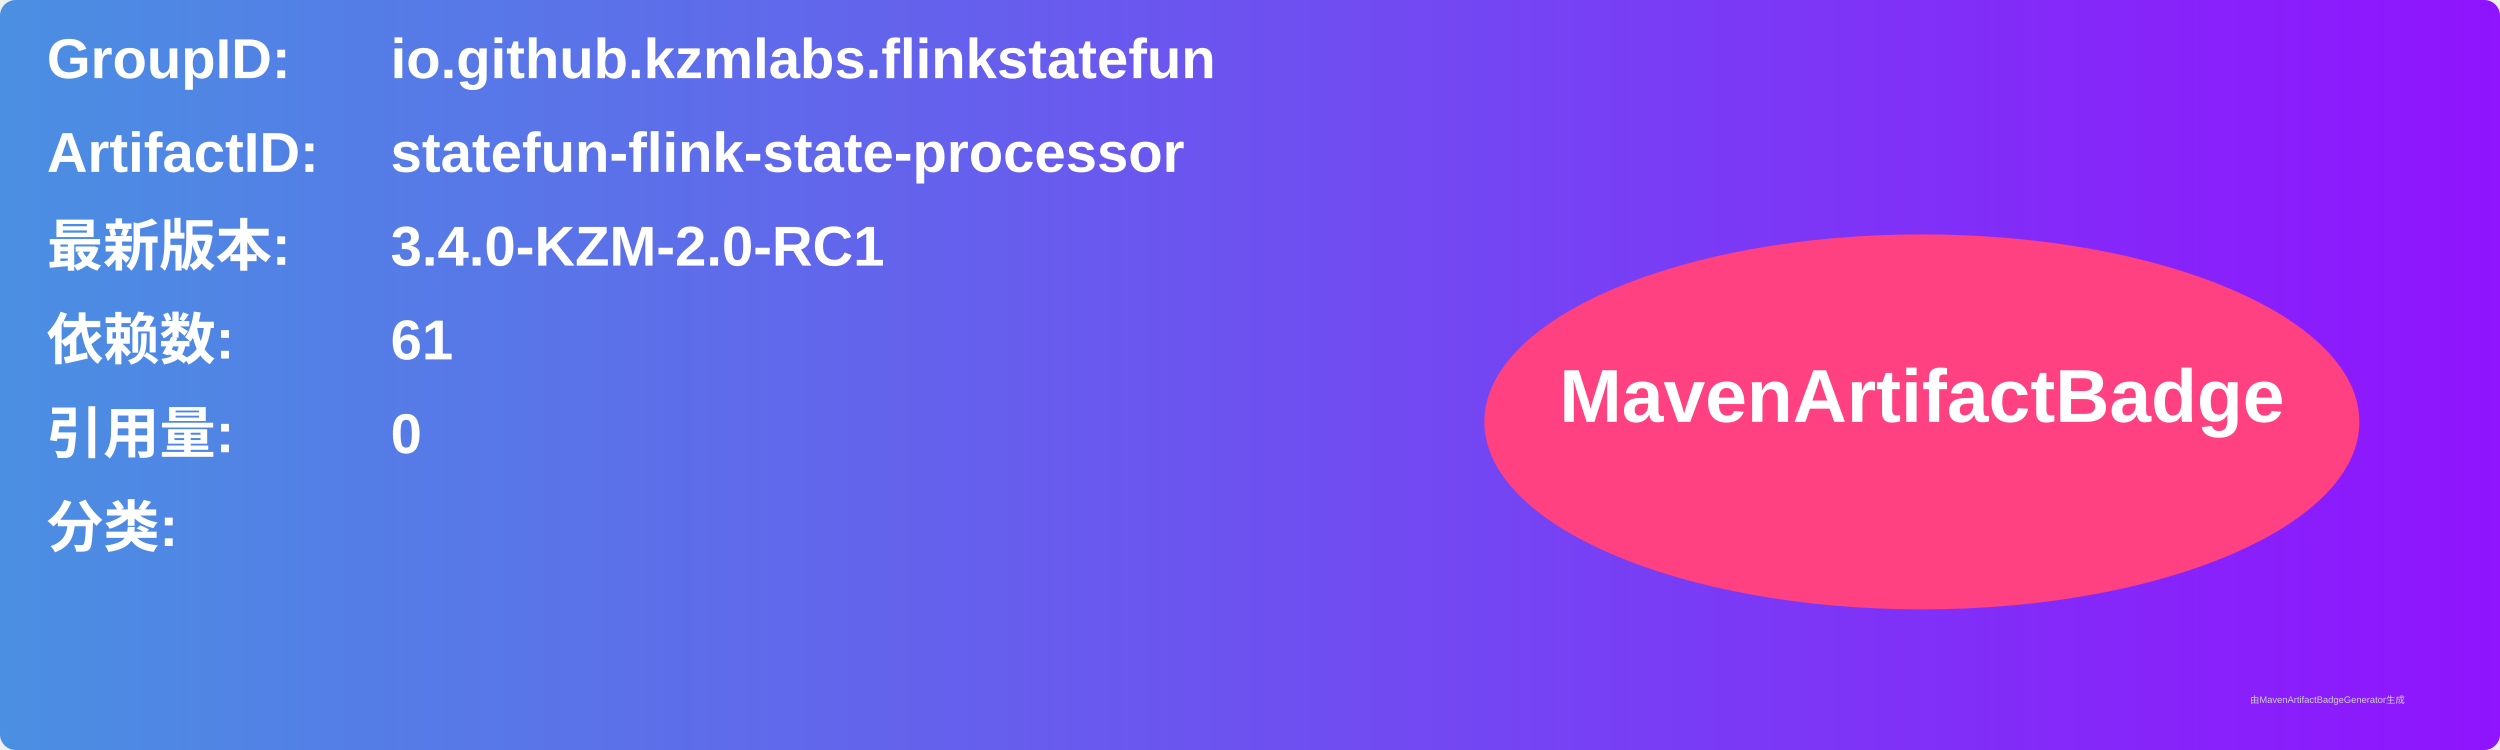
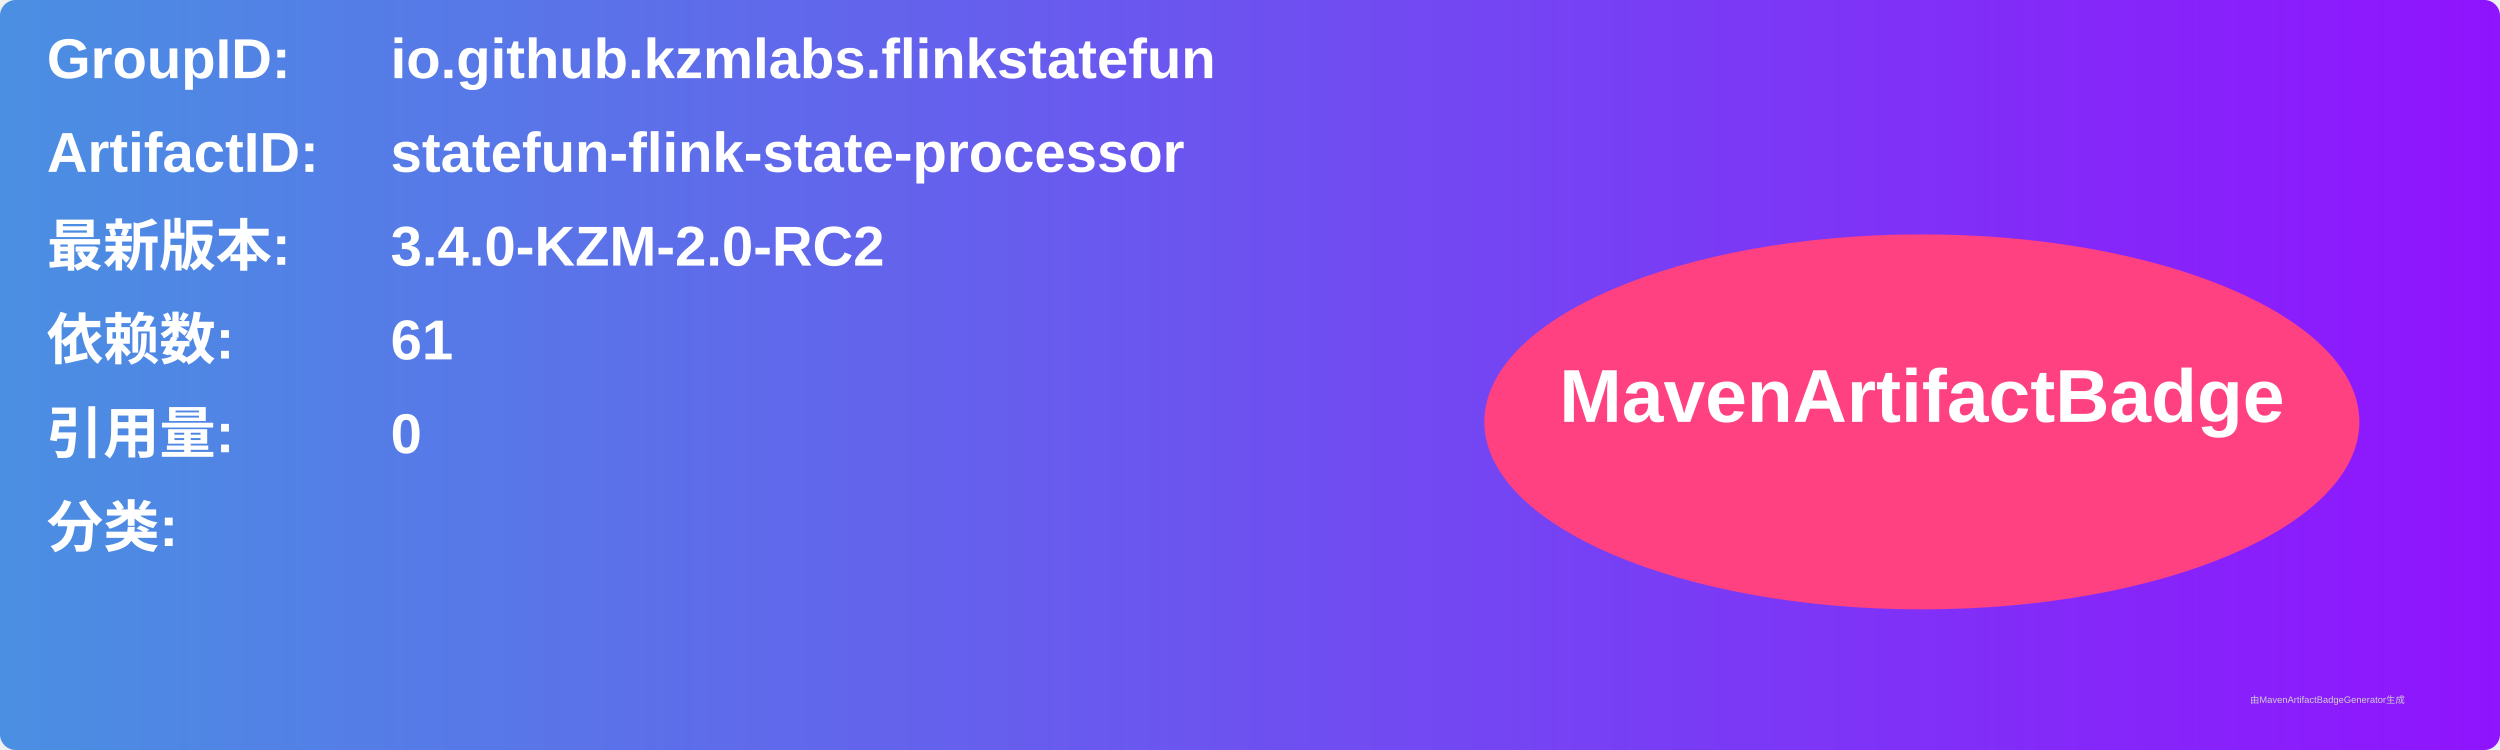
<svg xmlns="http://www.w3.org/2000/svg" width="800" height="240" viewBox="0 0 800 240">
  <linearGradient id="grad" x1="0%" y1="0%" x2="100%" y2="0%">
    <stop offset="0%" stop-color="#4a90e2" />
    <stop offset="100%" stop-color="#9013fe" />
  </linearGradient>
  <rect width="100%" height="100%" rx="5" ry="5" fill="url(#grad)" />
  <g transform="translate(15, 15)">
    <text x="0" y="10" font-family="Arial" font-size="18" fill="white" font-weight="bold" width="260">GroupID:</text>
    <text x="110" y="10" font-family="Arial" font-size="18" fill="white" font-weight="bold" width="460">io.github.kzmlabs.flinkstatefun</text>
    <text x="0" y="40" font-family="Arial" font-size="18" fill="white" font-weight="bold" width="260">ArtifactID:</text>
    <text x="110" y="40" font-family="Arial" font-size="18" fill="white" font-weight="bold" width="460">statefun-flink-state-processor</text>
    <text x="0" y="70" font-family="Arial" font-size="18" fill="white" font-weight="bold">最新版本:</text>
    <text x="110" y="70" font-family="Arial" font-size="18" fill="white" font-weight="bold">
-       <tspan font-weight="bold">3.4.0-KZM-2.0-RC1</tspan>
+       <tspan font-weight="bold">3.4.0-KZM-2.0-RC2</tspan>
    </text>
    <text x="0" y="100" font-family="Arial" font-size="18" fill="white" font-weight="bold">依赖数: </text>
    <text x="110" y="100" font-family="Arial" font-size="18" fill="white">
      <tspan font-weight="bold">61</tspan>
    </text>
    <text x="0" y="130" font-family="Arial" font-size="18" fill="white" font-weight="bold">引用量: </text>
    <text x="110" y="130" font-family="Arial" font-size="18" fill="white">
      <tspan font-weight="bold">0</tspan>
    </text>
    <text x="0" y="160" font-family="Arial" font-size="18" fill="white" font-weight="bold">分类:</text>
    <text x="10" y="190" font-family="Arial" font-size="10" fill="white">
      <tspan font-weight="bold" />
    </text>
    <ellipse cx="600" cy="120" rx="140" ry="60" fill="#ff4081" />
    <text x="600" y="120" text-anchor="middle" font-family="Arial" font-size="24" fill="white" font-weight="bold">MavenArtifactBadge</text>
  </g>
  <text x="720" y="225" font-family="Arial" font-size="3" fill="#d0d0d0">由MavenArtifactBadgeGenerator生成</text>
</svg>
